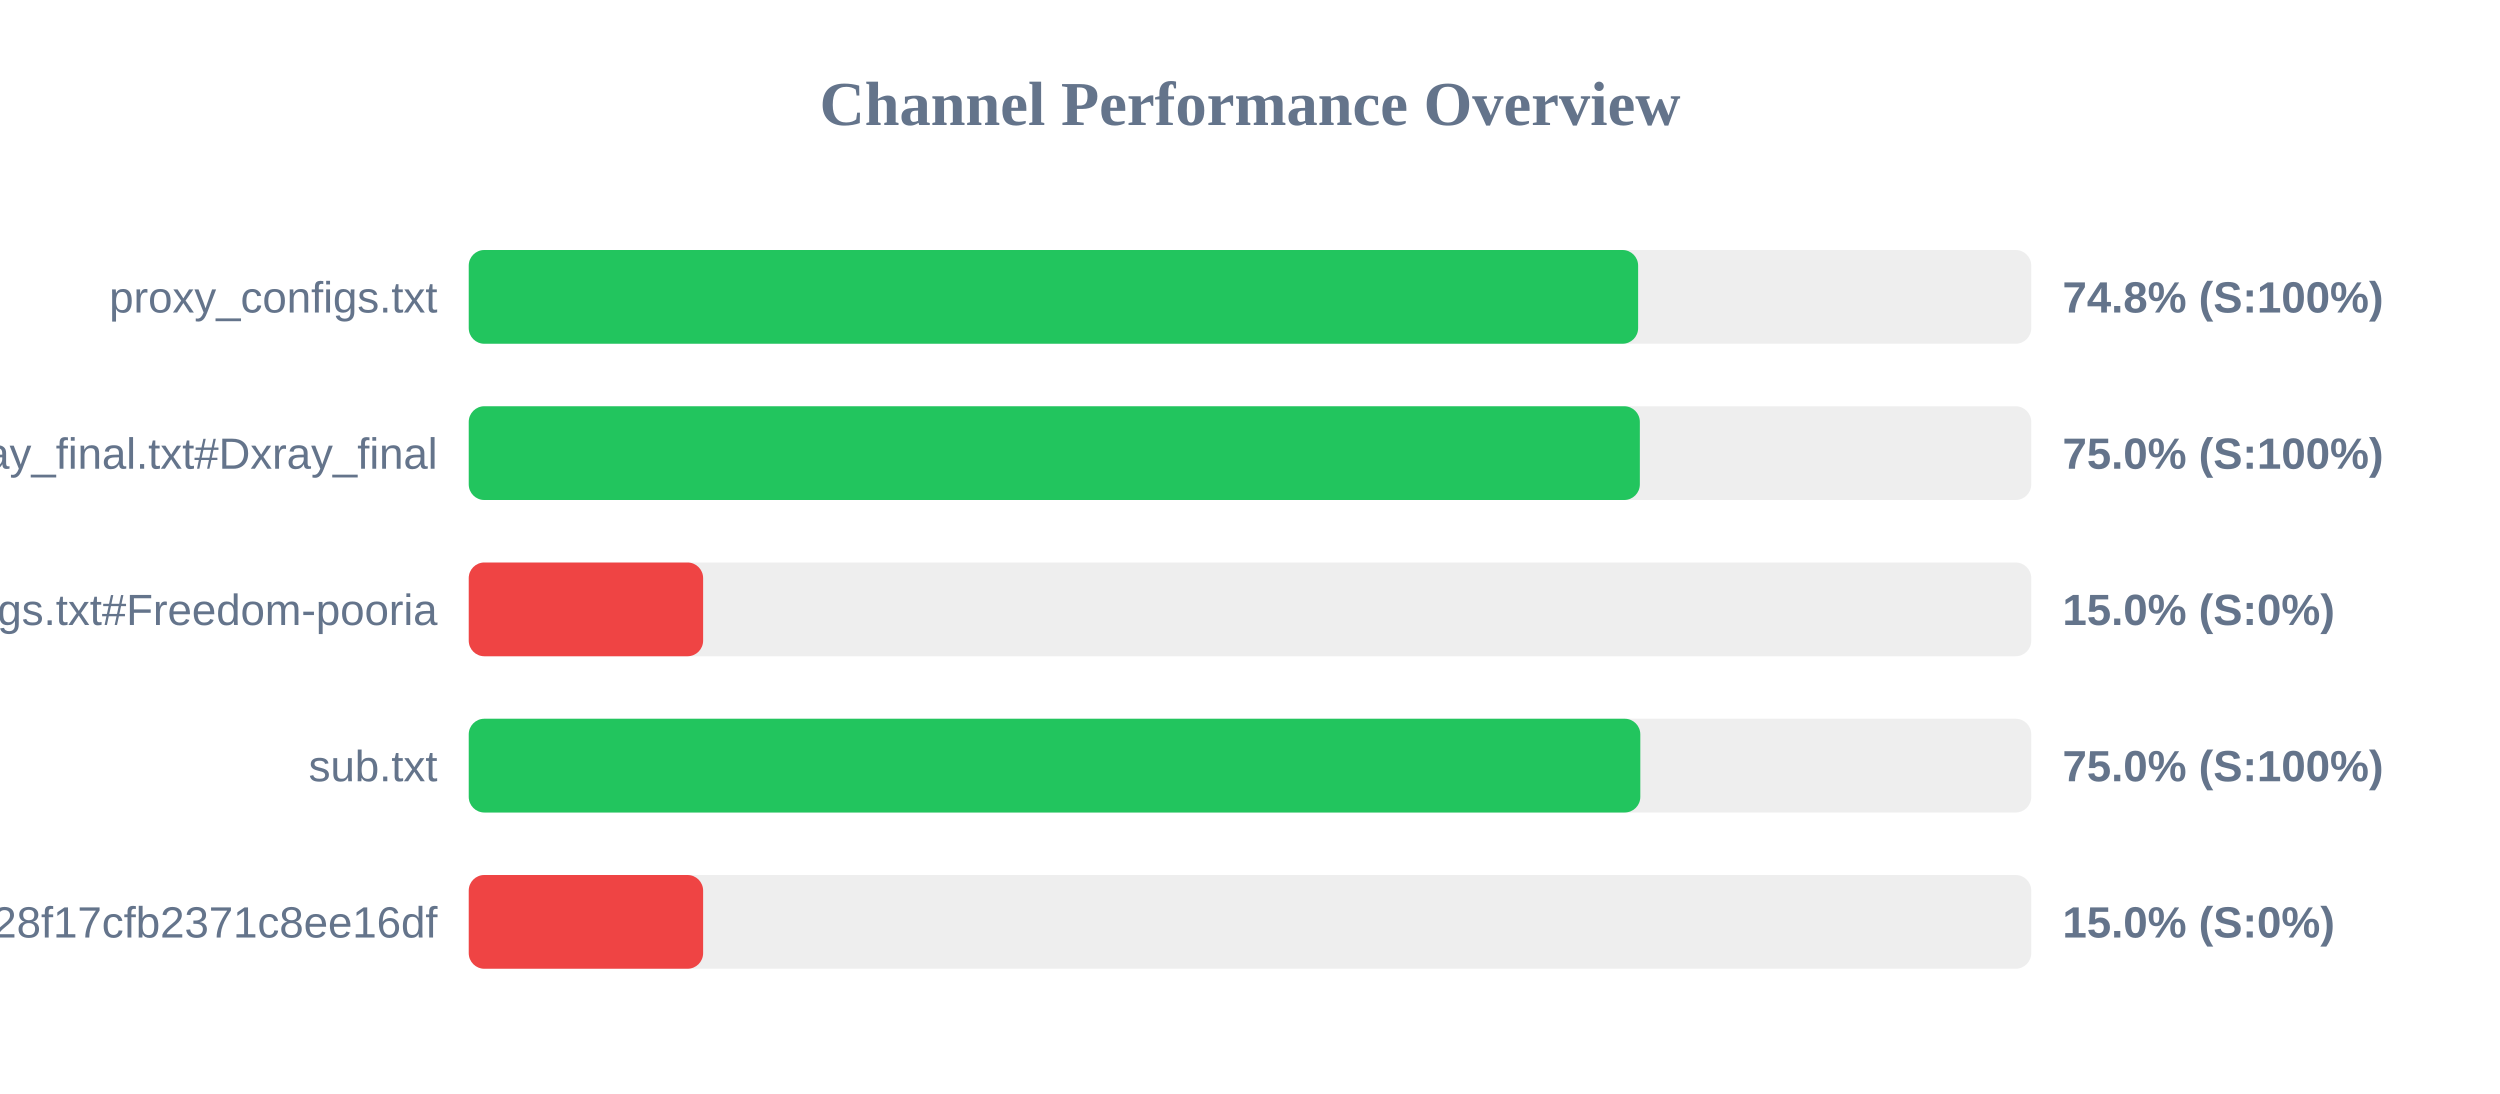
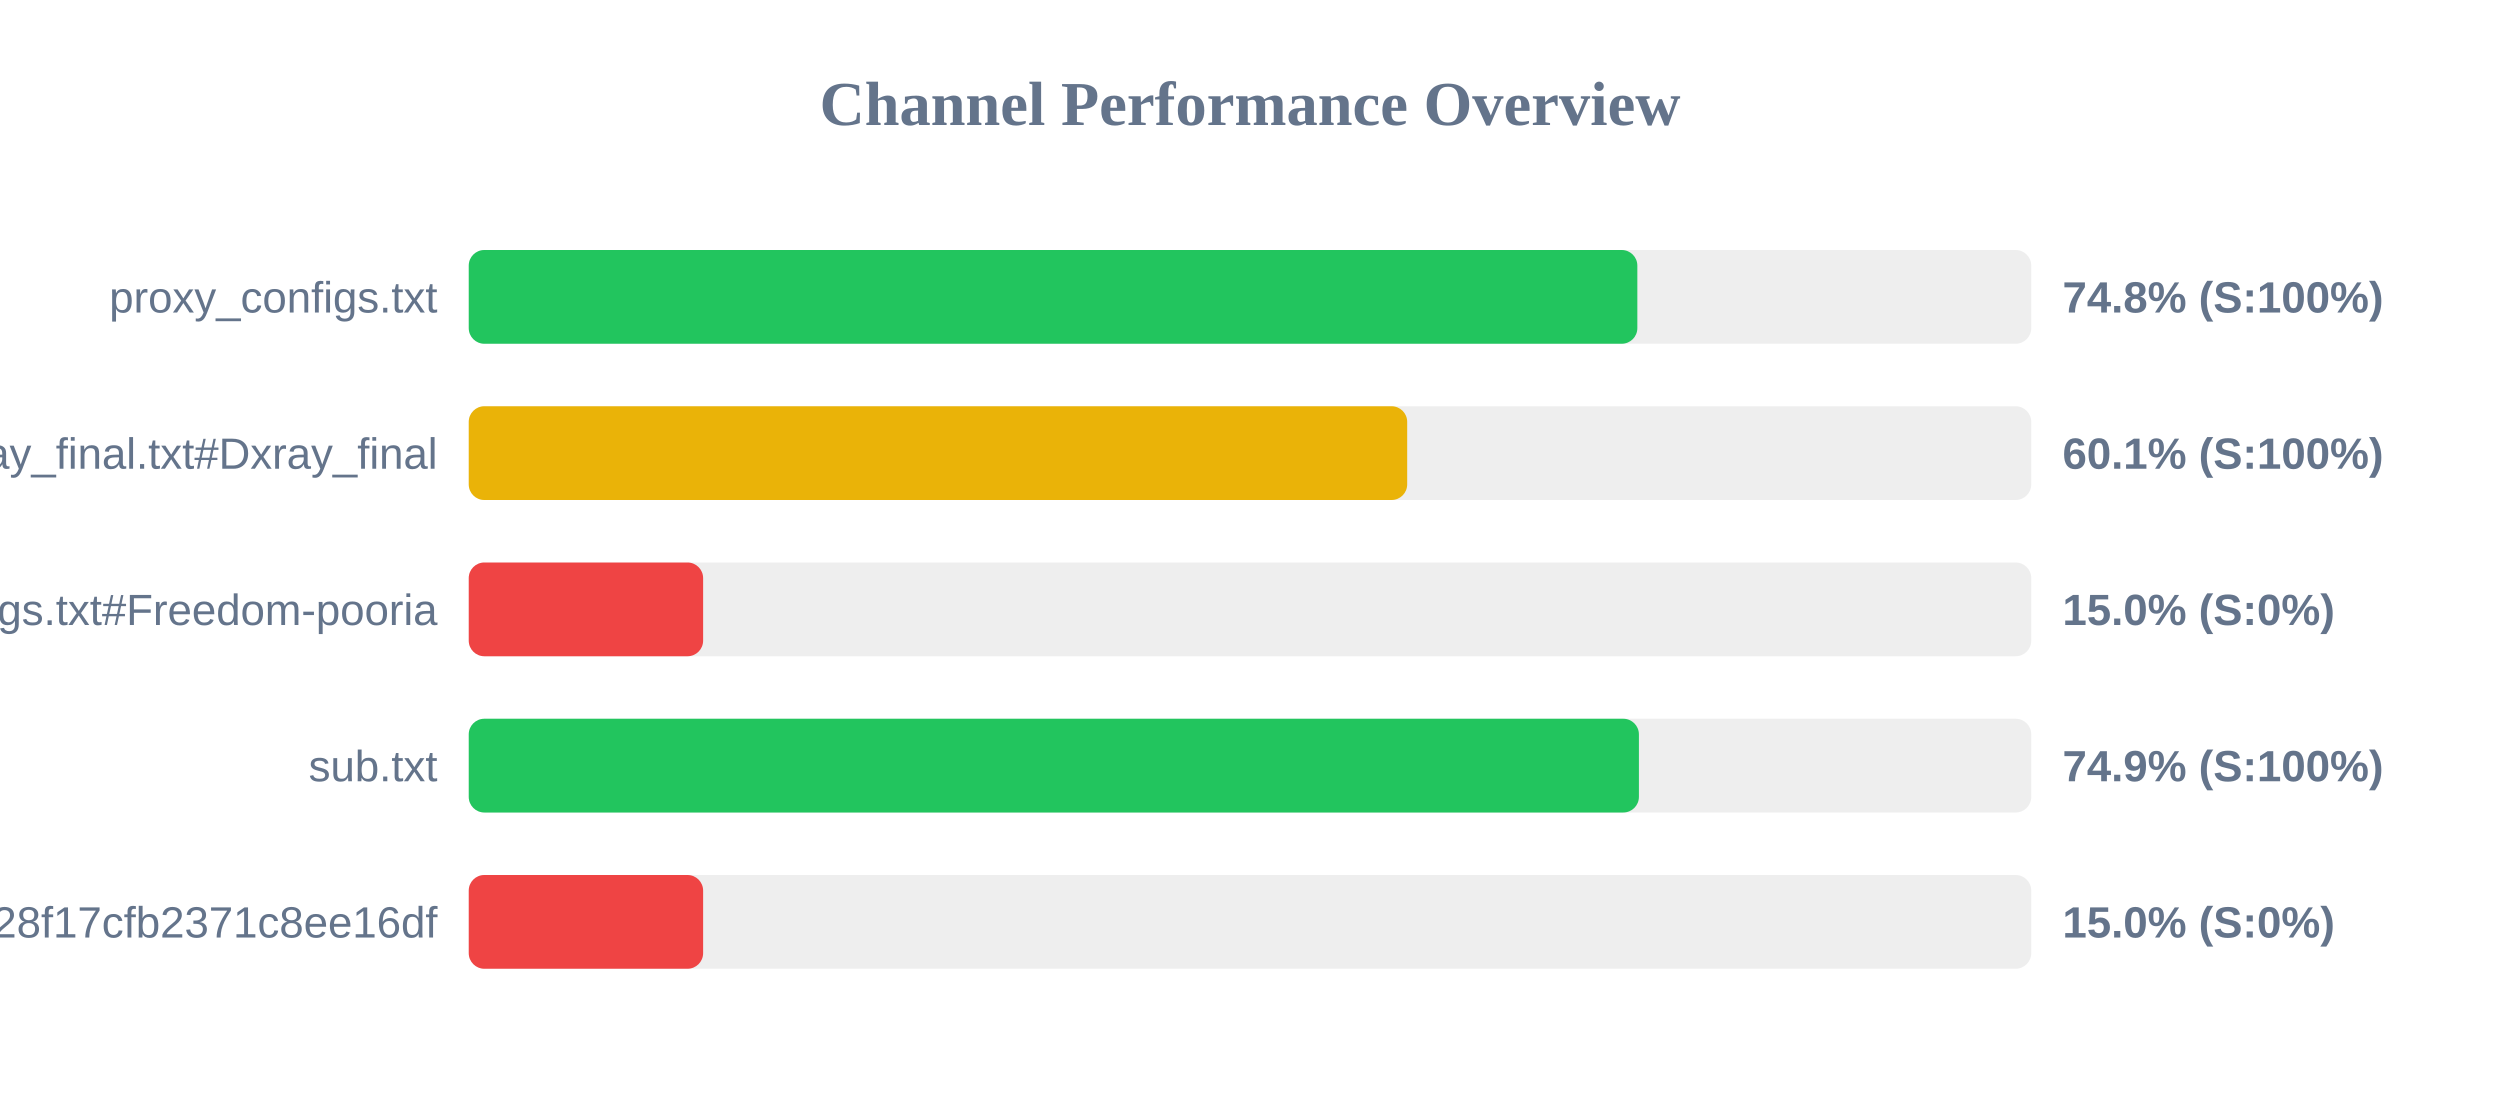
<svg xmlns="http://www.w3.org/2000/svg" width="800" height="350" version="1.1">
  <style>
        .row { font: 14px Arial; fill: #64748b; }
        .score { font: bold 14px Arial; fill: #64748b; }
    </style>
  <text x="400" y="40" text-anchor="middle" font-size="20px" font-weight="bold" fill="#64748b">Channel Performance Overview</text>
  <rect x="150" y="80" width="500" height="30" fill="#eee" rx="5" />
-   <rect x="150" y="80" width="374.2" height="30" fill="#22c55e" rx="5" />
+   <rect x="150" y="80" width="373.95" height="30" fill="#22c55e" rx="5" />
  <text x="140" y="100" text-anchor="end" class="row">proxy_configs.txt</text>
  <text x="660" y="100" text-anchor="start" class="score">74.8% (S:100%)</text>
  <rect x="150" y="130" width="500" height="30" fill="#eee" rx="5" />
-   <rect x="150" y="130" width="374.75" height="30" fill="#22c55e" rx="5" />
+   <rect x="150" y="130" width="300.3" height="30" fill="#eab308" rx="5" />
  <text x="140" y="150" text-anchor="end" class="row">xray_final.txt#Dxray_final</text>
-   <text x="660" y="150" text-anchor="start" class="score">75.0% (S:100%)</text>
+   <text x="660" y="150" text-anchor="start" class="score">60.1% (S:100%)</text>
  <rect x="150" y="180" width="500" height="30" fill="#eee" rx="5" />
  <rect x="150" y="180" width="75.0" height="30" fill="#ef4444" rx="5" />
  <text x="140" y="200" text-anchor="end" class="row">v2ray_configs.txt#Freedom-pooria</text>
  <text x="660" y="200" text-anchor="start" class="score">15.0% (S:0%)</text>
  <rect x="150" y="230" width="500" height="30" fill="#eee" rx="5" />
-   <rect x="150" y="230" width="374.9" height="30" fill="#22c55e" rx="5" />
+   <rect x="150" y="230" width="374.45" height="30" fill="#22c55e" rx="5" />
  <text x="140" y="250" text-anchor="end" class="row">sub.txt</text>
-   <text x="660" y="250" text-anchor="start" class="score">75.0% (S:100%)</text>
+   <text x="660" y="250" text-anchor="start" class="score">74.9% (S:100%)</text>
  <rect x="150" y="280" width="500" height="30" fill="#eee" rx="5" />
  <rect x="150" y="280" width="75.0" height="30" fill="#ef4444" rx="5" />
  <text x="140" y="300" text-anchor="end" class="row">?token=fedfed7b41b828f17cfb2371c8ee16df</text>
  <text x="660" y="300" text-anchor="start" class="score">15.0% (S:0%)</text>
</svg>
